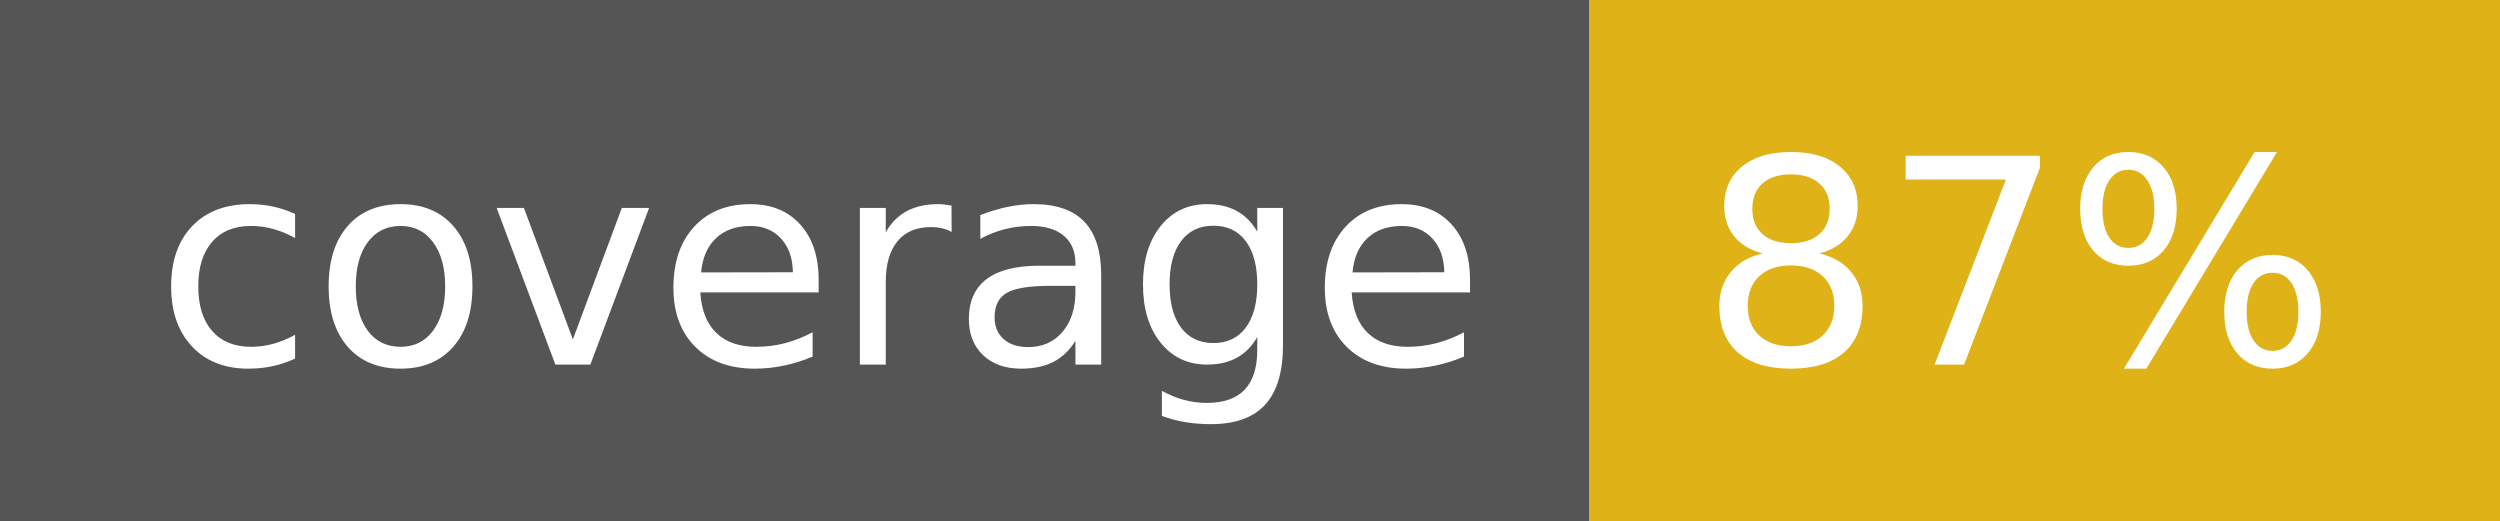
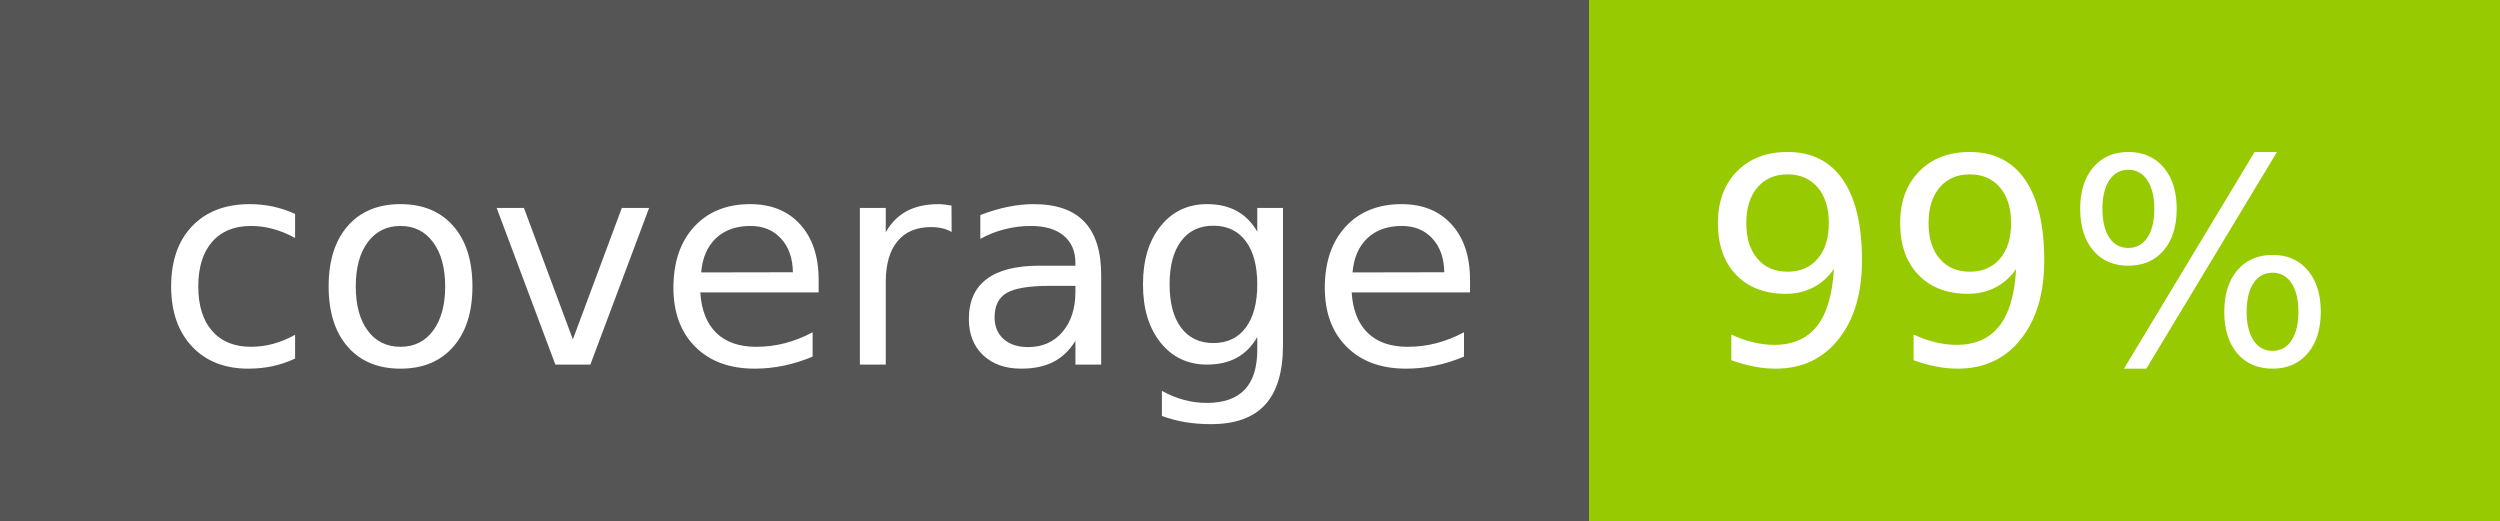
- <svg xmlns="http://www.w3.org/2000/svg" width="96" height="20" role="img" aria-label="coverage: 87%">
+ <svg xmlns="http://www.w3.org/2000/svg" width="96" height="20" role="img" aria-label="coverage: 99%">
  <g shape-rendering="crispEdges">
    <rect width="61" height="20" fill="#555" />
-     <rect x="61" width="35" height="20" fill="#dfb317" />
+     <rect x="61" width="35" height="20" fill="#97ca00" />
  </g>
  <g fill="#fff" text-anchor="middle" font-family="Verdana,Geneva,DejaVu Sans,sans-serif" text-rendering="geometricPrecision" font-size="110">
    <text x="315" y="140" transform="scale(.1)" fill="#fff" textLength="510">coverage</text>
-     <text x="775" y="140" transform="scale(.1)" fill="#fff" textLength="250">87%</text>
+     <text x="775" y="140" transform="scale(.1)" fill="#fff" textLength="250">99%</text>
  </g>
</svg>
